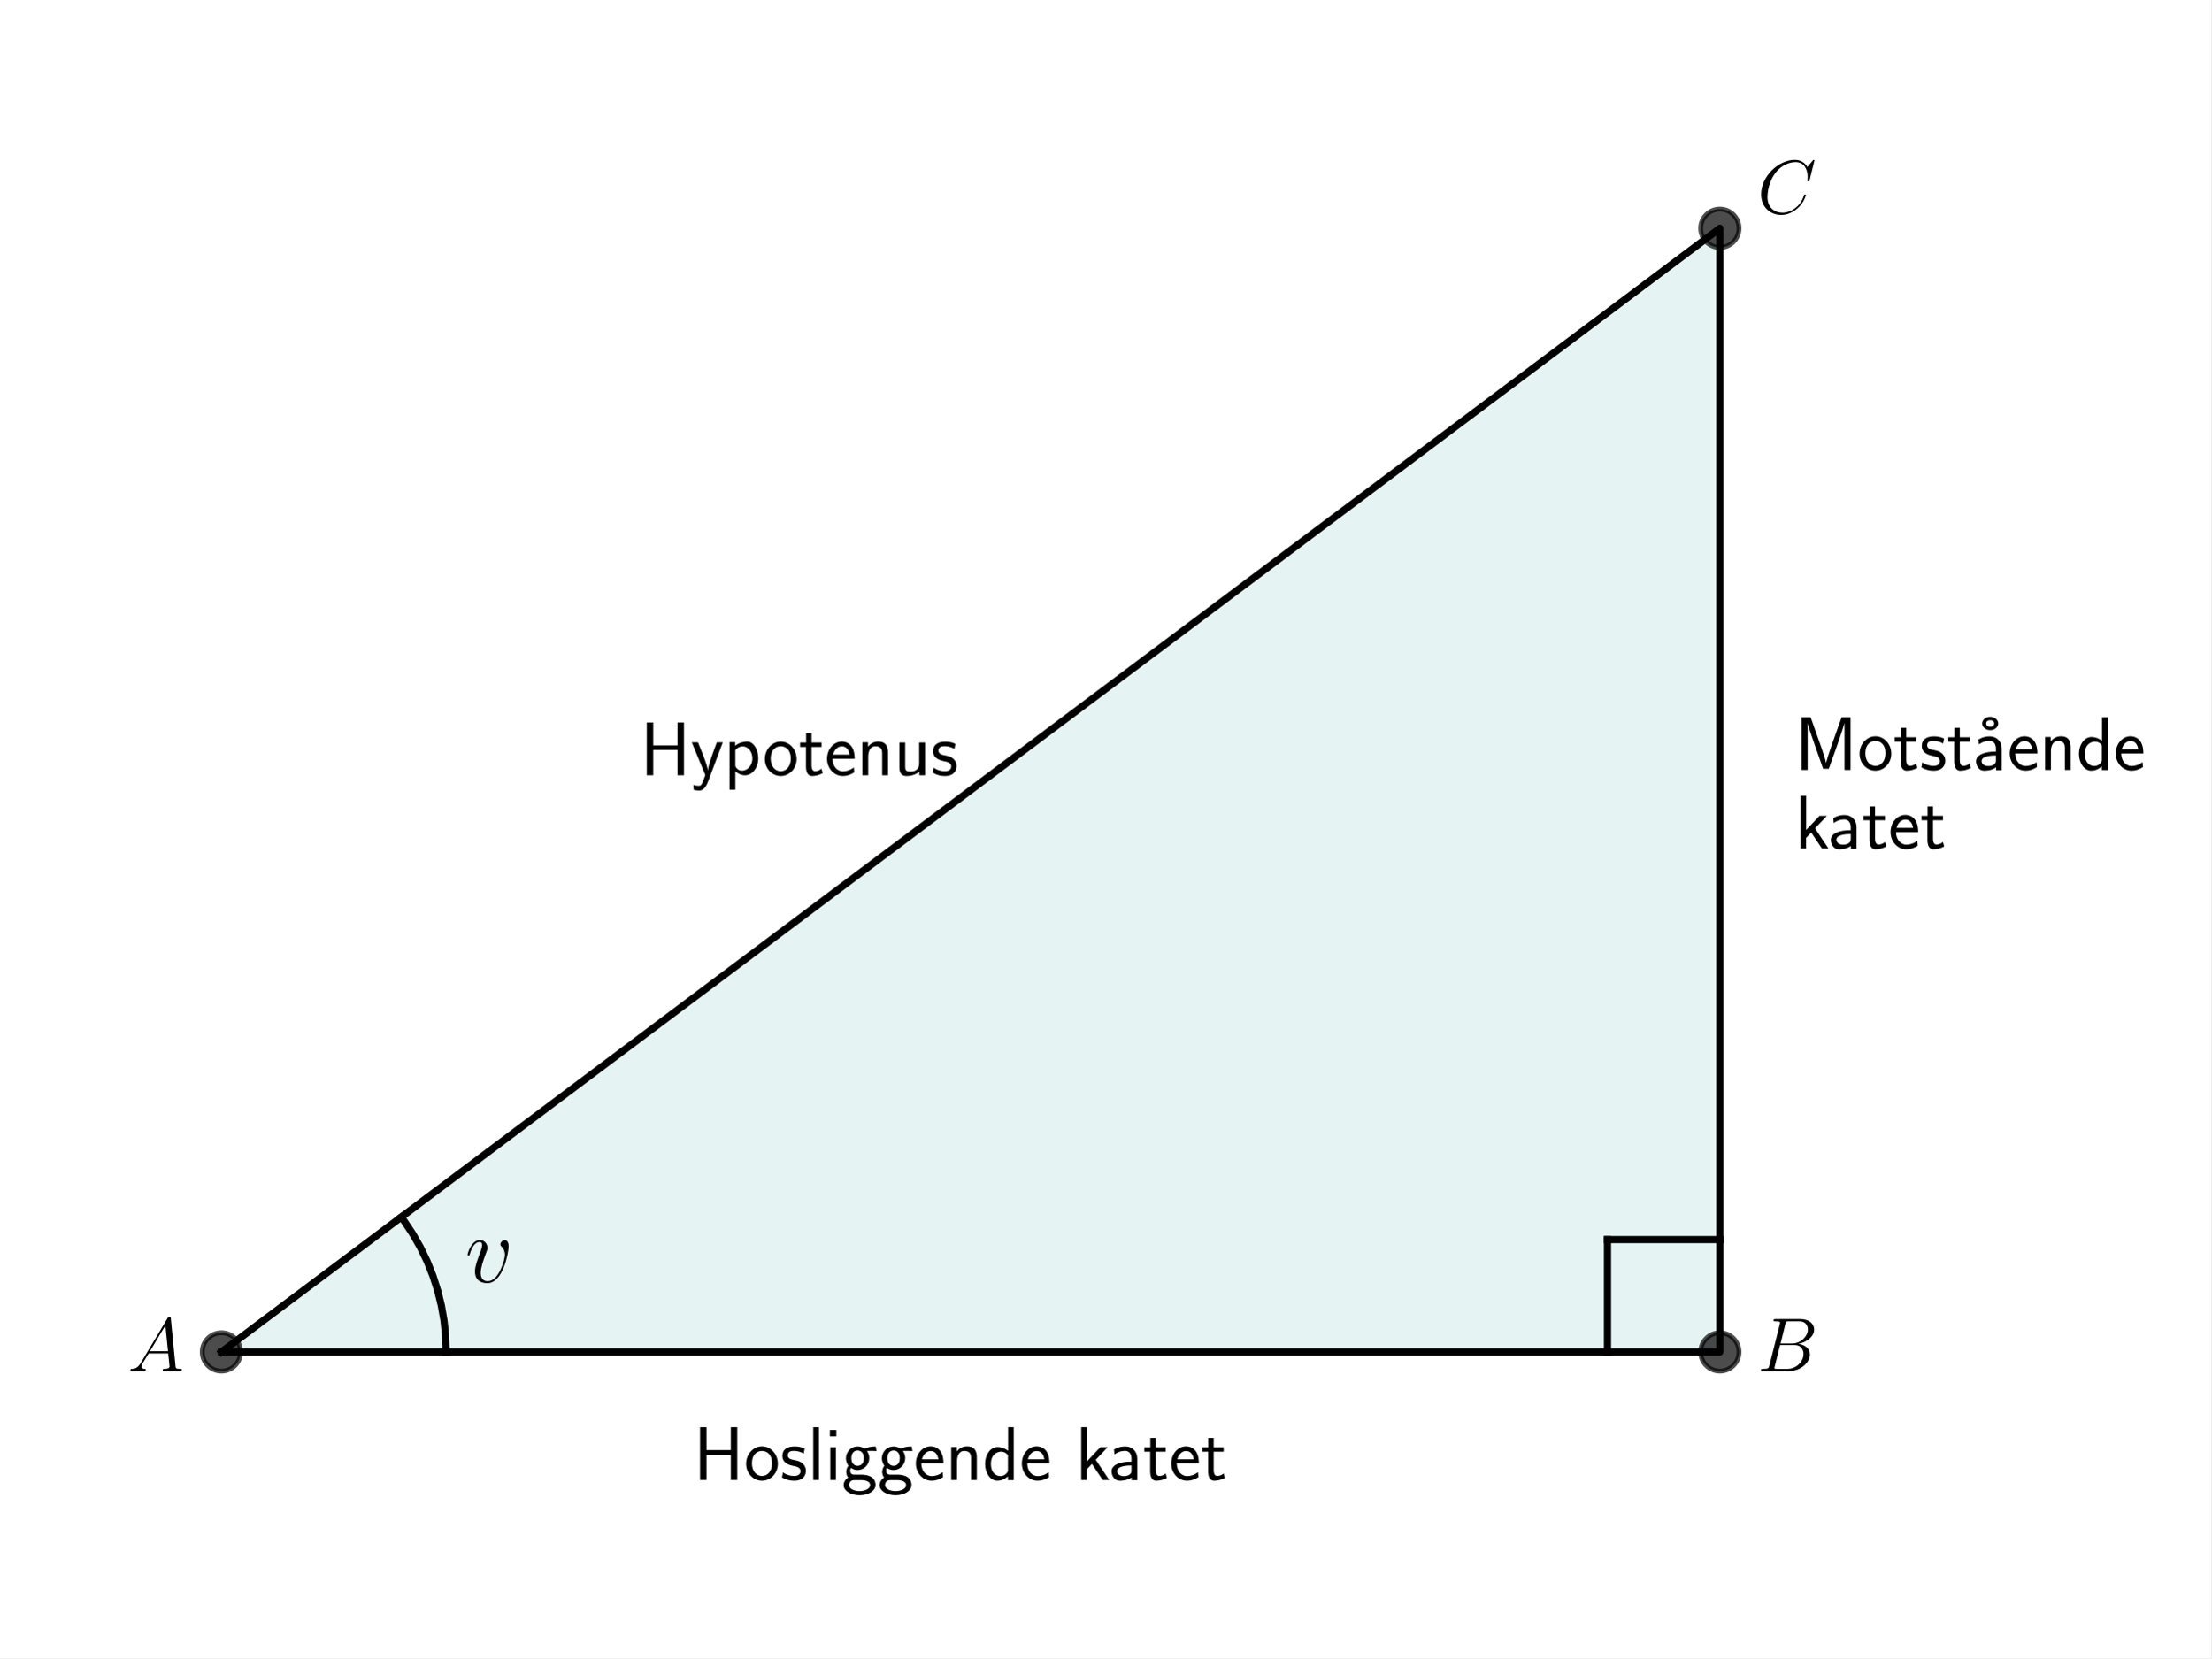
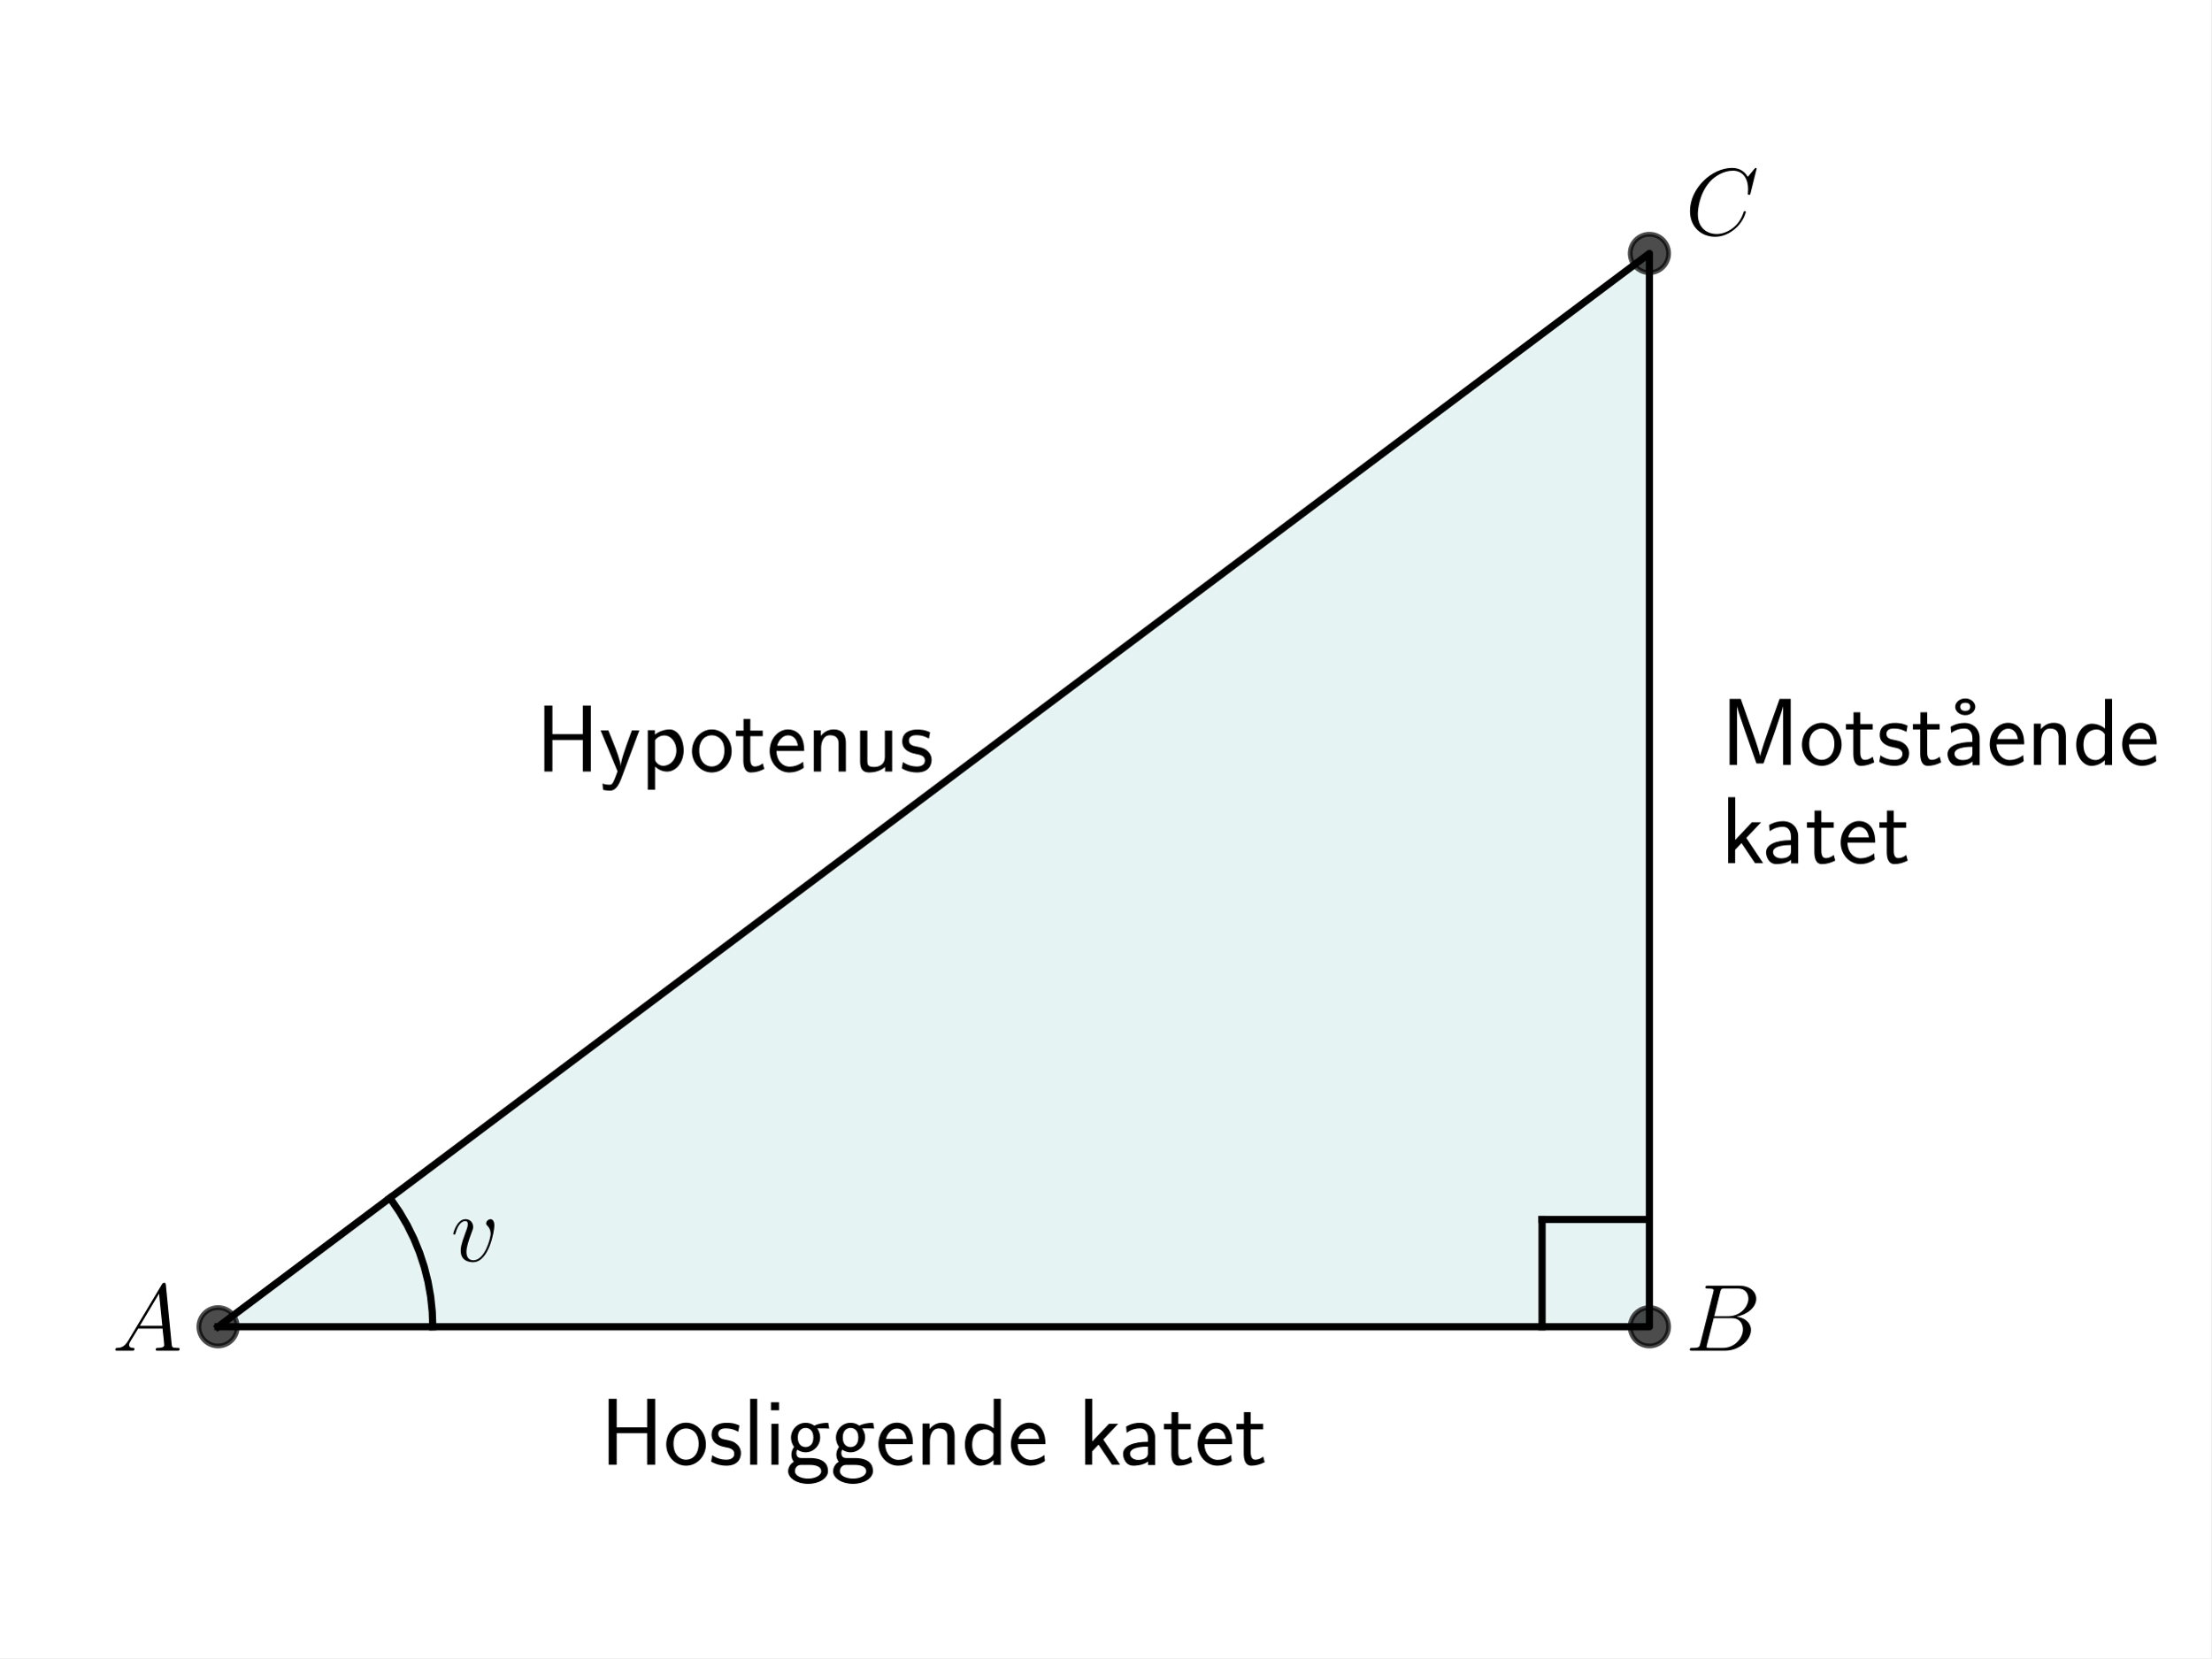
<svg xmlns="http://www.w3.org/2000/svg" xmlns:xlink="http://www.w3.org/1999/xlink" width="460.8pt" height="345.6pt" viewBox="0 0 460.8 345.6" version="1.1">
  <defs>
    <style type="text/css">*{stroke-linejoin: round; stroke-linecap: butt}</style>
  </defs>
  <g id="figure_1">
    <g id="patch_1">
      <path d="M 0 345.6  L 460.8 345.6  L 460.8 0  L 0 0  z " style="fill: #ffffff" />
    </g>
    <g id="axes_1">
      <g id="patch_2">
-         <path d="M 46.144 281.789  L 358.425 281.789  L 358.425 47.578  z " clip-path="url(#p949ee6b5c5)" style="fill: #008080; opacity: 0.1; stroke: #008080; stroke-linejoin: miter" />
+         <path d="M 45.445 276.546  L 343.744 276.546  L 343.744 52.822  z " clip-path="url(#p8297752ea3)" style="fill: #008080; opacity: 0.1; stroke: #008080; stroke-linejoin: miter" />
      </g>
      <g id="line2d_1">
-         <path d="M 46.144 281.789  L 358.425 281.789  L 358.425 47.578  L 46.144 281.789  " clip-path="url(#p949ee6b5c5)" style="fill: none; stroke: #000000; stroke-width: 1.5; stroke-linecap: square" />
+         <path d="M 45.445 276.546  L 343.744 276.546  L 343.744 52.822  L 45.445 276.546  " clip-path="url(#p8297752ea3)" style="fill: none; stroke: #000000; stroke-width: 1.5; stroke-linecap: square" />
      </g>
      <g id="line2d_2">
        <defs>
-           <path id="m47e461b5a4" d="M 0 4  C 1.061 4 2.078 3.579 2.828 2.828  C 3.579 2.078 4 1.061 4 0  C 4 -1.061 3.579 -2.078 2.828 -2.828  C 2.078 -3.579 1.061 -4 0 -4  C -1.061 -4 -2.078 -3.579 -2.828 -2.828  C -3.579 -2.078 -4 -1.061 -4 0  C -4 1.061 -3.579 2.078 -2.828 2.828  C -2.078 3.579 -1.061 4 0 4  z " style="stroke: #000000; stroke-opacity: 0.7" />
+           <path id="mcc1446b2af" d="M 0 4  C 1.061 4 2.078 3.579 2.828 2.828  C 3.579 2.078 4 1.061 4 0  C 4 -1.061 3.579 -2.078 2.828 -2.828  C 2.078 -3.579 1.061 -4 0 -4  C -1.061 -4 -2.078 -3.579 -2.828 -2.828  C -3.579 -2.078 -4 -1.061 -4 0  C -4 1.061 -3.579 2.078 -2.828 2.828  C -2.078 3.579 -1.061 4 0 4  z " style="stroke: #000000; stroke-opacity: 0.7" />
        </defs>
-         <g clip-path="url(#p949ee6b5c5)">
-           <use xlink:href="#m47e461b5a4" x="358.425" y="47.578" style="fill-opacity: 0.7; stroke: #000000; stroke-opacity: 0.7" />
-           <use xlink:href="#m47e461b5a4" x="358.425" y="281.789" style="fill-opacity: 0.7; stroke: #000000; stroke-opacity: 0.7" />
-           <use xlink:href="#m47e461b5a4" x="46.144" y="281.789" style="fill-opacity: 0.7; stroke: #000000; stroke-opacity: 0.7" />
+         <g clip-path="url(#p8297752ea3)">
+           <use xlink:href="#mcc1446b2af" x="343.744" y="52.822" style="fill-opacity: 0.7; stroke: #000000; stroke-opacity: 0.7" />
+           <use xlink:href="#mcc1446b2af" x="343.744" y="276.546" style="fill-opacity: 0.7; stroke: #000000; stroke-opacity: 0.7" />
+           <use xlink:href="#mcc1446b2af" x="45.445" y="276.546" style="fill-opacity: 0.7; stroke: #000000; stroke-opacity: 0.7" />
        </g>
      </g>
      <g id="line2d_3">
-         <path d="M 92.986 281.789  L 92.874 278.55  L 92.538 275.327  L 91.981 272.135  L 91.204 268.989  L 90.211 265.905  L 89.007 262.896  L 87.598 259.978  L 85.991 257.164  L 84.193 254.468  L 83.618 253.684  L 83.618 253.684  " clip-path="url(#p949ee6b5c5)" style="fill: none; stroke: #000000; stroke-width: 1.5; stroke-linecap: square" />
+         <path d="M 90.19 276.546  L 90.079 273.396  L 89.746 270.262  L 89.194 267.159  L 88.425 264.103  L 87.442 261.108  L 86.251 258.19  L 84.858 255.363  L 83.269 252.641  L 81.493 250.038  L 81.241 249.699  L 81.241 249.699  " clip-path="url(#p8297752ea3)" style="fill: none; stroke: #000000; stroke-width: 1.5; stroke-linecap: square" />
      </g>
      <g id="line2d_4">
-         <path d="M 358.425 258.368  L 335.004 258.368  " clip-path="url(#p949ee6b5c5)" style="fill: none; stroke: #000000; stroke-width: 1.5; stroke-linecap: square" />
+         <path d="M 343.744 254.173  L 321.372 254.173  " clip-path="url(#p8297752ea3)" style="fill: none; stroke: #000000; stroke-width: 1.5; stroke-linecap: square" />
      </g>
      <g id="line2d_5">
-         <path d="M 335.004 281.789  L 335.004 258.368  " clip-path="url(#p949ee6b5c5)" style="fill: none; stroke: #000000; stroke-width: 1.5; stroke-linecap: square" />
+         <path d="M 321.372 276.546  L 321.372 254.173  " clip-path="url(#p8297752ea3)" style="fill: none; stroke: #000000; stroke-width: 1.5; stroke-linecap: square" />
      </g>
      <g id="text_1">
-         <g transform="translate(26.63665 285.7741) scale(0.16 -0.16)">
+         <g transform="translate(23.36198 281.5264) scale(0.2 -0.2)">
          <defs>
            <path id="CMMI12-41" d="M 1088 691  C 864 314 646 186 339 186  C 269 180 218 180 218 58  C 218 24 250 0 294 0  C 410 0 698 0 813 0  C 998 0 1203 0 1382 0  C 1421 0 1498 0 1498 122  C 1498 180 1446 186 1408 186  C 1261 186 1139 236 1139 388  C 1139 476 1178 546 1261 685  L 1747 1479  L 3379 1479  C 3386 1423 3386 1373 3392 1316  C 3411 1152 3488 495 3488 376  C 3488 186 3162 186 3059 186  C 2989 186 2918 186 2918 70  C 2918 0 2976 0 3014 0  C 3123 0 3251 0 3360 0  L 3725 0  C 4115 0 4397 0 4403 0  C 4448 0 4518 0 4518 122  C 4518 186 4461 186 4365 186  C 4013 186 4006 244 3987 434  L 3597 4404  C 3584 4531 3558 4544 3488 4544  C 3424 4544 3386 4531 3328 4435  L 1088 691  z M 1856 1664  L 3142 3819  L 3360 1664  L 1856 1664  z " transform="scale(0.015625)" />
          </defs>
          <use xlink:href="#CMMI12-41" transform="scale(0.996264)" />
        </g>
      </g>
      <g id="text_2">
-         <g transform="translate(366.2323 285.7741) scale(0.16 -0.16)">
+         <g transform="translate(351.2014 281.5264) scale(0.2 -0.2)">
          <defs>
            <path id="CMMI12-42" d="M 2342 3921  C 2400 4160 2426 4160 2675 4160  L 3507 4160  C 4230 4160 4230 3544 4230 3485  C 4230 2966 3712 2304 2867 2304  L 1946 2304  L 2342 3921  z M 3424 2275  C 4122 2402 4755 2886 4755 3473  C 4755 3970 4314 4352 3590 4352  L 1536 4352  C 1414 4352 1357 4352 1357 4226  C 1357 4160 1414 4160 1510 4160  C 1901 4160 1901 4112 1901 4044  C 1901 4032 1901 3993 1875 3897  L 1011 472  C 954 249 941 185 493 185  C 371 185 307 185 307 70  C 307 0 346 0 474 0  L 2669 0  C 3648 0 4403 739 4403 1383  C 4403 1906 3942 2224 3424 2275  z M 2515 185  L 1651 185  C 1562 185 1549 185 1510 192  C 1440 198 1434 211 1434 261  C 1434 305 1446 343 1459 399  L 1907 2176  L 3110 2176  C 3866 2176 3866 1483 3866 1433  C 3866 828 3309 185 2515 185  z " transform="scale(0.015625)" />
          </defs>
          <use xlink:href="#CMMI12-42" transform="scale(0.996264)" />
        </g>
      </g>
      <g id="text_3">
-         <g transform="translate(366.2323 44.47872) scale(0.16 -0.16)">
+         <g transform="translate(351.2014 48.94591) scale(0.2 -0.2)">
          <defs>
            <path id="CMMI12-43" d="M 4781 4423  C 4781 4480 4736 4480 4723 4480  C 4710 4480 4685 4480 4634 4416  L 4192 3882  C 3968 4264 3616 4480 3136 4480  C 1754 4480 320 3088 320 1595  C 320 533 1069 -128 2003 -128  C 2515 -128 2963 88 3334 400  C 3891 863 4058 1481 4058 1531  C 4058 1588 4006 1588 3987 1588  C 3930 1588 3923 1550 3910 1524  C 3616 534 2752 57 2112 57  C 1434 57 845 489 845 1391  C 845 1595 909 2700 1632 3532  C 1984 3939 2586 4295 3194 4295  C 3898 4295 4211 3717 4211 3068  C 4211 2903 4192 2764 4192 2738  C 4192 2681 4256 2681 4275 2681  C 4346 2681 4352 2687 4378 2801  L 4781 4423  z " transform="scale(0.015625)" />
          </defs>
          <use xlink:href="#CMMI12-43" transform="scale(0.996264)" />
        </g>
      </g>
      <g id="text_4">
-         <g transform="translate(96.88983 267.2522) scale(0.2 -0.2)">
+         <g transform="translate(93.9186 262.8827) scale(0.2 -0.2)">
          <defs>
            <path id="CMMI12-76" d="M 2925 2389  C 2925 2791 2720 2816 2669 2816  C 2515 2816 2374 2663 2374 2535  C 2374 2459 2419 2414 2445 2389  C 2509 2331 2675 2159 2675 1827  C 2675 1558 2291 64 1523 64  C 1133 64 1056 390 1056 626  C 1056 945 1203 1392 1376 1852  C 1478 2114 1504 2178 1504 2305  C 1504 2574 1312 2816 998 2816  C 410 2816 173 1890 173 1839  C 173 1814 198 1782 243 1782  C 301 1782 307 1807 333 1897  C 486 2446 736 2689 979 2689  C 1037 2689 1146 2689 1146 2478  C 1146 2312 1075 2127 979 1884  C 672 1067 672 869 672 715  C 672 575 691 313 890 134  C 1120 -64 1440 -64 1498 -64  C 2560 -64 2925 2024 2925 2389  z " transform="scale(0.015625)" />
          </defs>
          <use xlink:href="#CMMI12-76" transform="scale(0.996264)" />
        </g>
      </g>
      <g id="text_5">
-         <g transform="translate(144.49 308.4727) scale(0.16 -0.16)">
+         <g transform="translate(125.0937 305.2977) scale(0.2 -0.2)">
          <defs>
            <path id="CMSS17-48" d="M 3674 4416  L 3136 4416  L 3136 2501  L 1101 2501  L 1101 4416  L 563 4416  L 563 0  L 1101 0  L 1101 2112  L 3136 2112  L 3136 0  L 3674 0  L 3674 4416  z " transform="scale(0.015625)" />
            <path id="CMSS17-6f" d="M 2829 1356  C 2829 2176 2221 2816 1504 2816  C 768 2816 173 2157 173 1356  C 173 544 787 -64 1498 -64  C 2227 -64 2829 563 2829 1356  z M 1504 337  C 1050 337 659 709 659 1408  C 659 2151 1114 2427 1498 2427  C 1914 2427 2342 2126 2342 1408  C 2342 683 1926 337 1504 337  z " transform="scale(0.015625)" />
            <path id="CMSS17-73" d="M 2061 2627  C 1683 2807 1389 2807 1197 2807  C 742 2807 198 2648 198 2003  C 198 1359 902 1218 1094 1179  C 1389 1122 1715 1058 1715 740  C 1715 337 1254 337 1171 337  C 915 337 563 407 243 638  L 166 210  C 531 0 883 -64 1178 -64  C 1965 -64 2163 416 2163 781  C 2163 1094 1984 1305 1862 1401  C 1651 1568 1574 1587 1050 1696  C 960 1709 646 1779 646 2066  C 646 2432 1050 2432 1139 2432  C 1555 2432 1811 2303 1984 2208  L 2061 2627  z " transform="scale(0.015625)" />
            <path id="CMSS17-6c" d="M 947 4416  L 474 4416  L 474 0  L 947 0  L 947 4416  z " transform="scale(0.015625)" />
            <path id="CMSS17-69" d="M 979 4183  L 442 4183  L 442 3648  L 979 3648  L 979 4183  z M 947 2739  L 474 2739  L 474 0  L 947 0  L 947 2739  z " transform="scale(0.015625)" />
            <path id="CMSS17-67" d="M 2848 2808  C 2483 2808 2170 2738 1914 2617  C 1702 2777 1485 2808 1338 2808  C 781 2808 358 2349 358 1814  C 358 1468 550 1207 563 1195  C 448 1035 384 863 384 672  C 384 448 474 289 544 200  C 211 -3 166 -314 166 -435  C 166 -898 749 -1280 1498 -1280  C 2253 -1280 2835 -898 2835 -428  C 2835 448 1856 448 1587 448  L 1069 448  C 973 448 717 448 717 791  C 717 921 774 1004 781 1010  C 877 940 1075 832 1338 832  C 1869 832 2310 1278 2310 1827  C 2310 2132 2170 2355 2112 2432  L 2131 2432  C 2150 2432 2419 2432 2515 2432  C 2720 2432 2739 2429 2918 2419  L 2848 2808  z M 1338 1182  C 1120 1182 813 1315 813 1823  C 813 2375 1165 2464 1331 2464  C 1549 2464 1856 2331 1856 1823  C 1856 1271 1504 1182 1338 1182  z M 1581 -10  C 1734 -10 2381 -10 2381 -442  C 2381 -714 1984 -929 1504 -929  C 1018 -929 621 -720 621 -435  C 621 -403 621 -10 1062 -10  L 1581 -10  z " transform="scale(0.015625)" />
            <path id="CMSS17-65" d="M 2502 1377  C 2502 1590 2490 2003 2285 2345  C 2061 2713 1696 2816 1421 2816  C 755 2816 192 2188 192 1375  C 192 582 774 -64 1510 -64  C 1798 -64 2150 19 2470 248  C 2470 274 2458 414 2451 420  C 2451 433 2432 630 2432 656  C 2125 407 1773 325 1517 325  C 1107 325 666 667 646 1377  L 2502 1377  z M 698 1728  C 781 2084 1062 2421 1421 2421  C 1517 2421 1965 2421 2080 1728  L 698 1728  z " transform="scale(0.015625)" />
            <path id="CMSS17-6e" d="M 2618 1877  C 2618 2283 2522 2816 1798 2816  C 1389 2816 1120 2606 941 2389  L 941 2758  L 474 2758  L 474 0  L 960 0  L 960 1559  C 960 1964 1114 2428 1549 2428  C 2112 2428 2131 2048 2131 1829  L 2131 0  L 2618 0  L 2618 1877  z " transform="scale(0.015625)" />
            <path id="CMSS17-64" d="M 2611 4416  L 2138 4416  L 2138 2438  C 1939 2603 1613 2756 1254 2756  C 672 2756 211 2131 211 1347  C 211 562 666 -64 1235 -64  C 1677 -64 1971 172 2125 306  L 2125 -13  L 2611 -13  L 2611 4416  z M 2125 836  C 2125 747 2125 653 1926 482  C 1798 375 1645 325 1498 325  C 1152 325 698 576 698 1340  C 698 2134 1210 2368 1562 2368  C 1798 2368 1990 2254 2125 2065  L 2125 836  z " transform="scale(0.015625)" />
            <path id="CMSS17-6b" d="M 1696 1688  L 2688 2739  L 2074 2739  L 954 1554  L 954 4416  L 480 4416  L 480 0  L 947 0  L 947 892  L 1376 1344  L 2278 0  L 2822 0  L 1696 1688  z " transform="scale(0.015625)" />
            <path id="CMSS17-61" d="M 2406 1791  C 2406 2392 1978 2808 1402 2808  C 1120 2808 813 2757 461 2553  L 499 2135  C 659 2248 934 2432 1395 2432  C 1722 2432 1920 2180 1920 1782  L 1920 1536  C 896 1536 256 1238 256 726  C 256 461 416 -64 947 -64  C 1043 -64 1562 -64 1933 217  L 1933 -19  L 2406 -19  L 2406 1791  z M 1920 816  C 1920 701 1920 548 1728 434  C 1562 325 1350 325 1261 325  C 941 325 723 511 723 744  C 723 1211 1722 1211 1920 1211  L 1920 816  z " transform="scale(0.015625)" />
            <path id="CMSS17-74" d="M 1069 2368  L 1901 2368  L 1901 2737  L 1069 2737  L 1069 3520  L 614 3520  L 614 2737  L 109 2737  L 109 2368  L 602 2368  L 602 749  C 602 384 685 -64 1107 -64  C 1427 -64 1722 25 2003 172  L 1901 548  C 1747 414 1562 337 1363 337  C 1082 337 1069 696 1069 856  L 1069 2368  z " transform="scale(0.015625)" />
          </defs>
          <use xlink:href="#CMSS17-48" transform="scale(0.996264)" />
          <use xlink:href="#CMSS17-6f" transform="translate(66.06152 0) scale(0.996264)" />
          <use xlink:href="#CMSS17-73" transform="translate(112.9051 0) scale(0.996264)" />
          <use xlink:href="#CMSS17-6c" transform="translate(148.8187 0) scale(0.996264)" />
          <use xlink:href="#CMSS17-69" transform="translate(170.9994 0) scale(0.996264)" />
          <use xlink:href="#CMSS17-67" transform="translate(193.1801 0) scale(0.996264)" />
          <use xlink:href="#CMSS17-67" transform="translate(240.0238 0) scale(0.996264)" />
          <use xlink:href="#CMSS17-65" transform="translate(286.8674 0) scale(0.996264)" />
          <use xlink:href="#CMSS17-6e" transform="translate(328.5062 0) scale(0.996264)" />
          <use xlink:href="#CMSS17-64" transform="translate(376.7111 0) scale(0.996264)" />
          <use xlink:href="#CMSS17-65" transform="translate(424.9161 0) scale(0.996264)" />
          <use xlink:href="#CMSS17-6b" transform="translate(497.784 0) scale(0.996264)" />
          <use xlink:href="#CMSS17-61" transform="translate(540.7841 0) scale(0.996264)" />
          <use xlink:href="#CMSS17-74" transform="translate(585.706 0) scale(0.996264)" />
          <use xlink:href="#CMSS17-65" transform="translate(619.5375 0) scale(0.996264)" />
          <use xlink:href="#CMSS17-74" transform="translate(661.1764 0) scale(0.996264)" />
        </g>
      </g>
      <g id="text_6">
-         <g transform="translate(374.0394 160.4772) scale(0.16 -0.16)">
+         <g transform="translate(358.6589 159.4243) scale(0.2 -0.2)">
          <defs>
            <path id="CMSS17-4d" d="M 3194 2371  L 2886 1473  C 2835 1307 2662 791 2624 587  L 2618 587  C 2598 715 2560 849 2458 1174  C 2400 1365 2336 1562 2272 1741  L 1325 4416  L 576 4416  L 576 0  L 1075 0  L 1075 3900  L 1082 3900  C 1082 3894 1139 3613 1530 2499  L 2374 96  L 2848 96  L 3610 2231  C 3661 2378 3821 2843 3891 3066  C 3955 3257 4115 3728 4154 3913  L 4160 3913  L 4160 0  L 4666 0  L 4666 4416  L 3923 4416  L 3194 2371  z " transform="scale(0.015625)" />
            <path id="CMSS17-17" d="M 2669 3888  C 2669 4180 2381 4446 1997 4446  C 1613 4446 1325 4180 1325 3888  C 1325 3595 1613 3328 1997 3328  C 2381 3328 2669 3595 2669 3888  z M 1997 3615  C 1856 3615 1664 3659 1664 3887  C 1664 4102 1837 4160 1997 4160  C 2138 4160 2330 4115 2330 3887  C 2330 3672 2157 3615 1997 3615  z " transform="scale(0.015625)" />
          </defs>
          <use xlink:href="#CMSS17-4d" transform="scale(0.996264)" />
          <use xlink:href="#CMSS17-6f" transform="translate(81.67603 0) scale(0.996264)" />
          <use xlink:href="#CMSS17-74" transform="translate(128.5197 0) scale(0.996264)" />
          <use xlink:href="#CMSS17-73" transform="translate(162.3512 0) scale(0.996264)" />
          <use xlink:href="#CMSS17-74" transform="translate(198.2648 0) scale(0.996264)" />
          <use xlink:href="#CMSS17-17" transform="translate(223.4484 0) scale(0.996264)" />
          <use xlink:href="#CMSS17-61" transform="translate(232.0963 0) scale(0.996264)" />
          <use xlink:href="#CMSS17-65" transform="translate(277.0182 0) scale(0.996264)" />
          <use xlink:href="#CMSS17-6e" transform="translate(318.6571 0) scale(0.996264)" />
          <use xlink:href="#CMSS17-64" transform="translate(366.862 0) scale(0.996264)" />
          <use xlink:href="#CMSS17-65" transform="translate(415.067 0) scale(0.996264)" />
        </g>
-         <g transform="translate(374.0394 176.8602) scale(0.16 -0.16)">
+         <g transform="translate(358.6589 179.9043) scale(0.2 -0.2)">
          <use xlink:href="#CMSS17-6b" transform="scale(0.996264)" />
          <use xlink:href="#CMSS17-61" transform="translate(43.00003 0) scale(0.996264)" />
          <use xlink:href="#CMSS17-74" transform="translate(87.92196 0) scale(0.996264)" />
          <use xlink:href="#CMSS17-65" transform="translate(121.7535 0) scale(0.996264)" />
          <use xlink:href="#CMSS17-74" transform="translate(163.3923 0) scale(0.996264)" />
        </g>
      </g>
      <g id="text_7">
-         <g transform="translate(133.3901 161.5842) scale(0.16 -0.16)">
+         <g transform="translate(111.6932 160.808) scale(0.2 -0.2)">
          <defs>
            <path id="CMSS17-79" d="M 2675 2752  L 2176 2752  C 1632 1294 1446 702 1434 383  L 1427 383  C 1408 696 1126 1460 902 2007  L 602 2752  L 83 2752  L 1216 13  C 1146 -178 1043 -465 1011 -529  C 870 -885 774 -885 672 -885  C 646 -885 442 -885 211 -809  L 250 -1229  C 410 -1261 570 -1280 685 -1280  C 845 -1280 1165 -1280 1459 -497  L 2675 2752  z " transform="scale(0.015625)" />
            <path id="CMSS17-70" d="M 966 333  C 1178 129 1466 -5 1773 -5  C 2368 -5 2880 603 2880 1412  C 2880 2159 2496 2816 1946 2816  C 1626 2816 1242 2702 954 2472  L 954 2765  L 480 2765  L 480 -1216  L 966 -1216  L 966 333  z M 966 2100  C 1018 2176 1235 2415 1587 2415  C 2035 2415 2394 1960 2394 1412  C 2394 787 1958 384 1530 384  C 1402 384 1267 415 1139 523  C 966 674 966 768 966 857  L 966 2100  z " transform="scale(0.015625)" />
            <path id="CMSS17-75" d="M 2618 2739  L 2131 2739  L 2131 972  C 2131 498 1786 306 1421 306  C 998 306 960 447 960 709  L 960 2739  L 474 2739  L 474 678  C 474 179 646 -64 1088 -64  C 1306 -64 1798 -13 2144 306  L 2144 0  L 2618 0  L 2618 2739  z " transform="scale(0.015625)" />
          </defs>
          <use xlink:href="#CMSS17-48" transform="scale(0.996264)" />
          <use xlink:href="#CMSS17-79" transform="translate(66.06152 0) scale(0.996264)" />
          <use xlink:href="#CMSS17-70" transform="translate(109.0617 0) scale(0.996264)" />
          <use xlink:href="#CMSS17-6f" transform="translate(159.869 0) scale(0.996264)" />
          <use xlink:href="#CMSS17-74" transform="translate(206.7127 0) scale(0.996264)" />
          <use xlink:href="#CMSS17-65" transform="translate(240.5442 0) scale(0.996264)" />
          <use xlink:href="#CMSS17-6e" transform="translate(282.1831 0) scale(0.996264)" />
          <use xlink:href="#CMSS17-75" transform="translate(330.388 0) scale(0.996264)" />
          <use xlink:href="#CMSS17-73" transform="translate(378.5929 0) scale(0.996264)" />
        </g>
      </g>
    </g>
  </g>
  <defs>
-     <clipPath id="p949ee6b5c5">
-       <rect x="30.53" y="13.659" width="343.509" height="302.05" />
+     <clipPath id="p8297752ea3">
+       <rect x="30.53" y="17.202" width="328.129" height="294.963" />
    </clipPath>
  </defs>
</svg>
